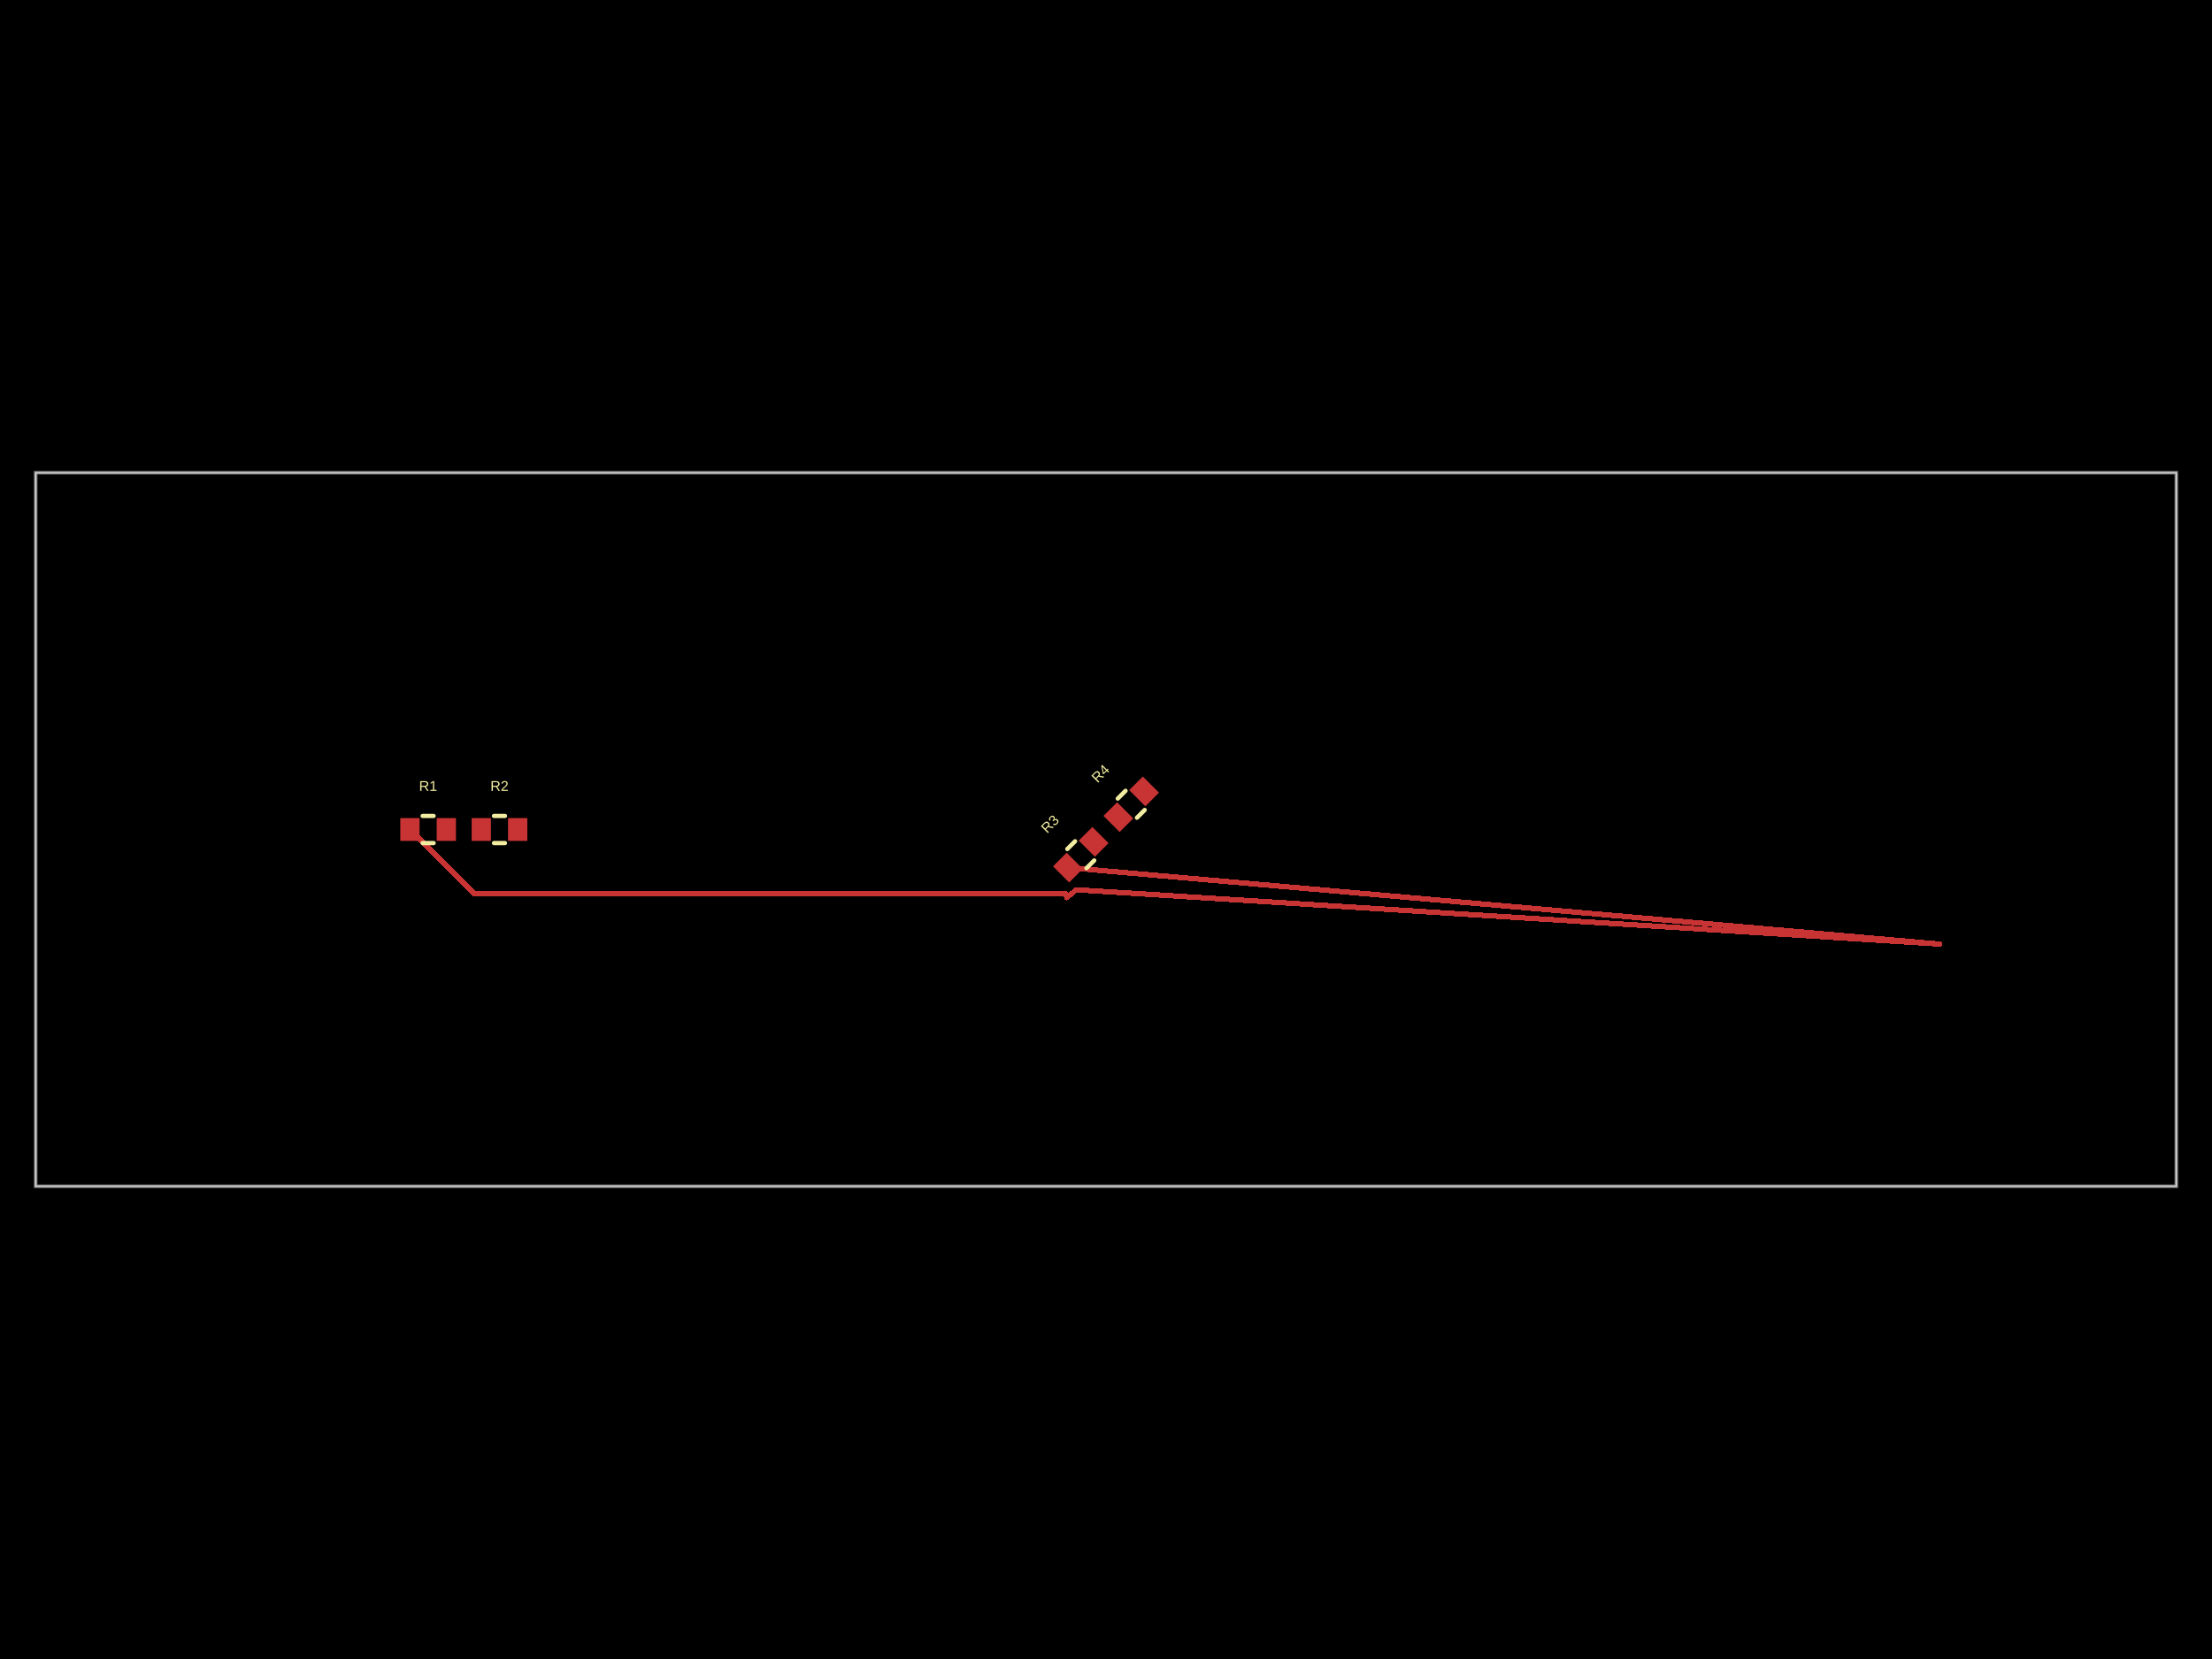
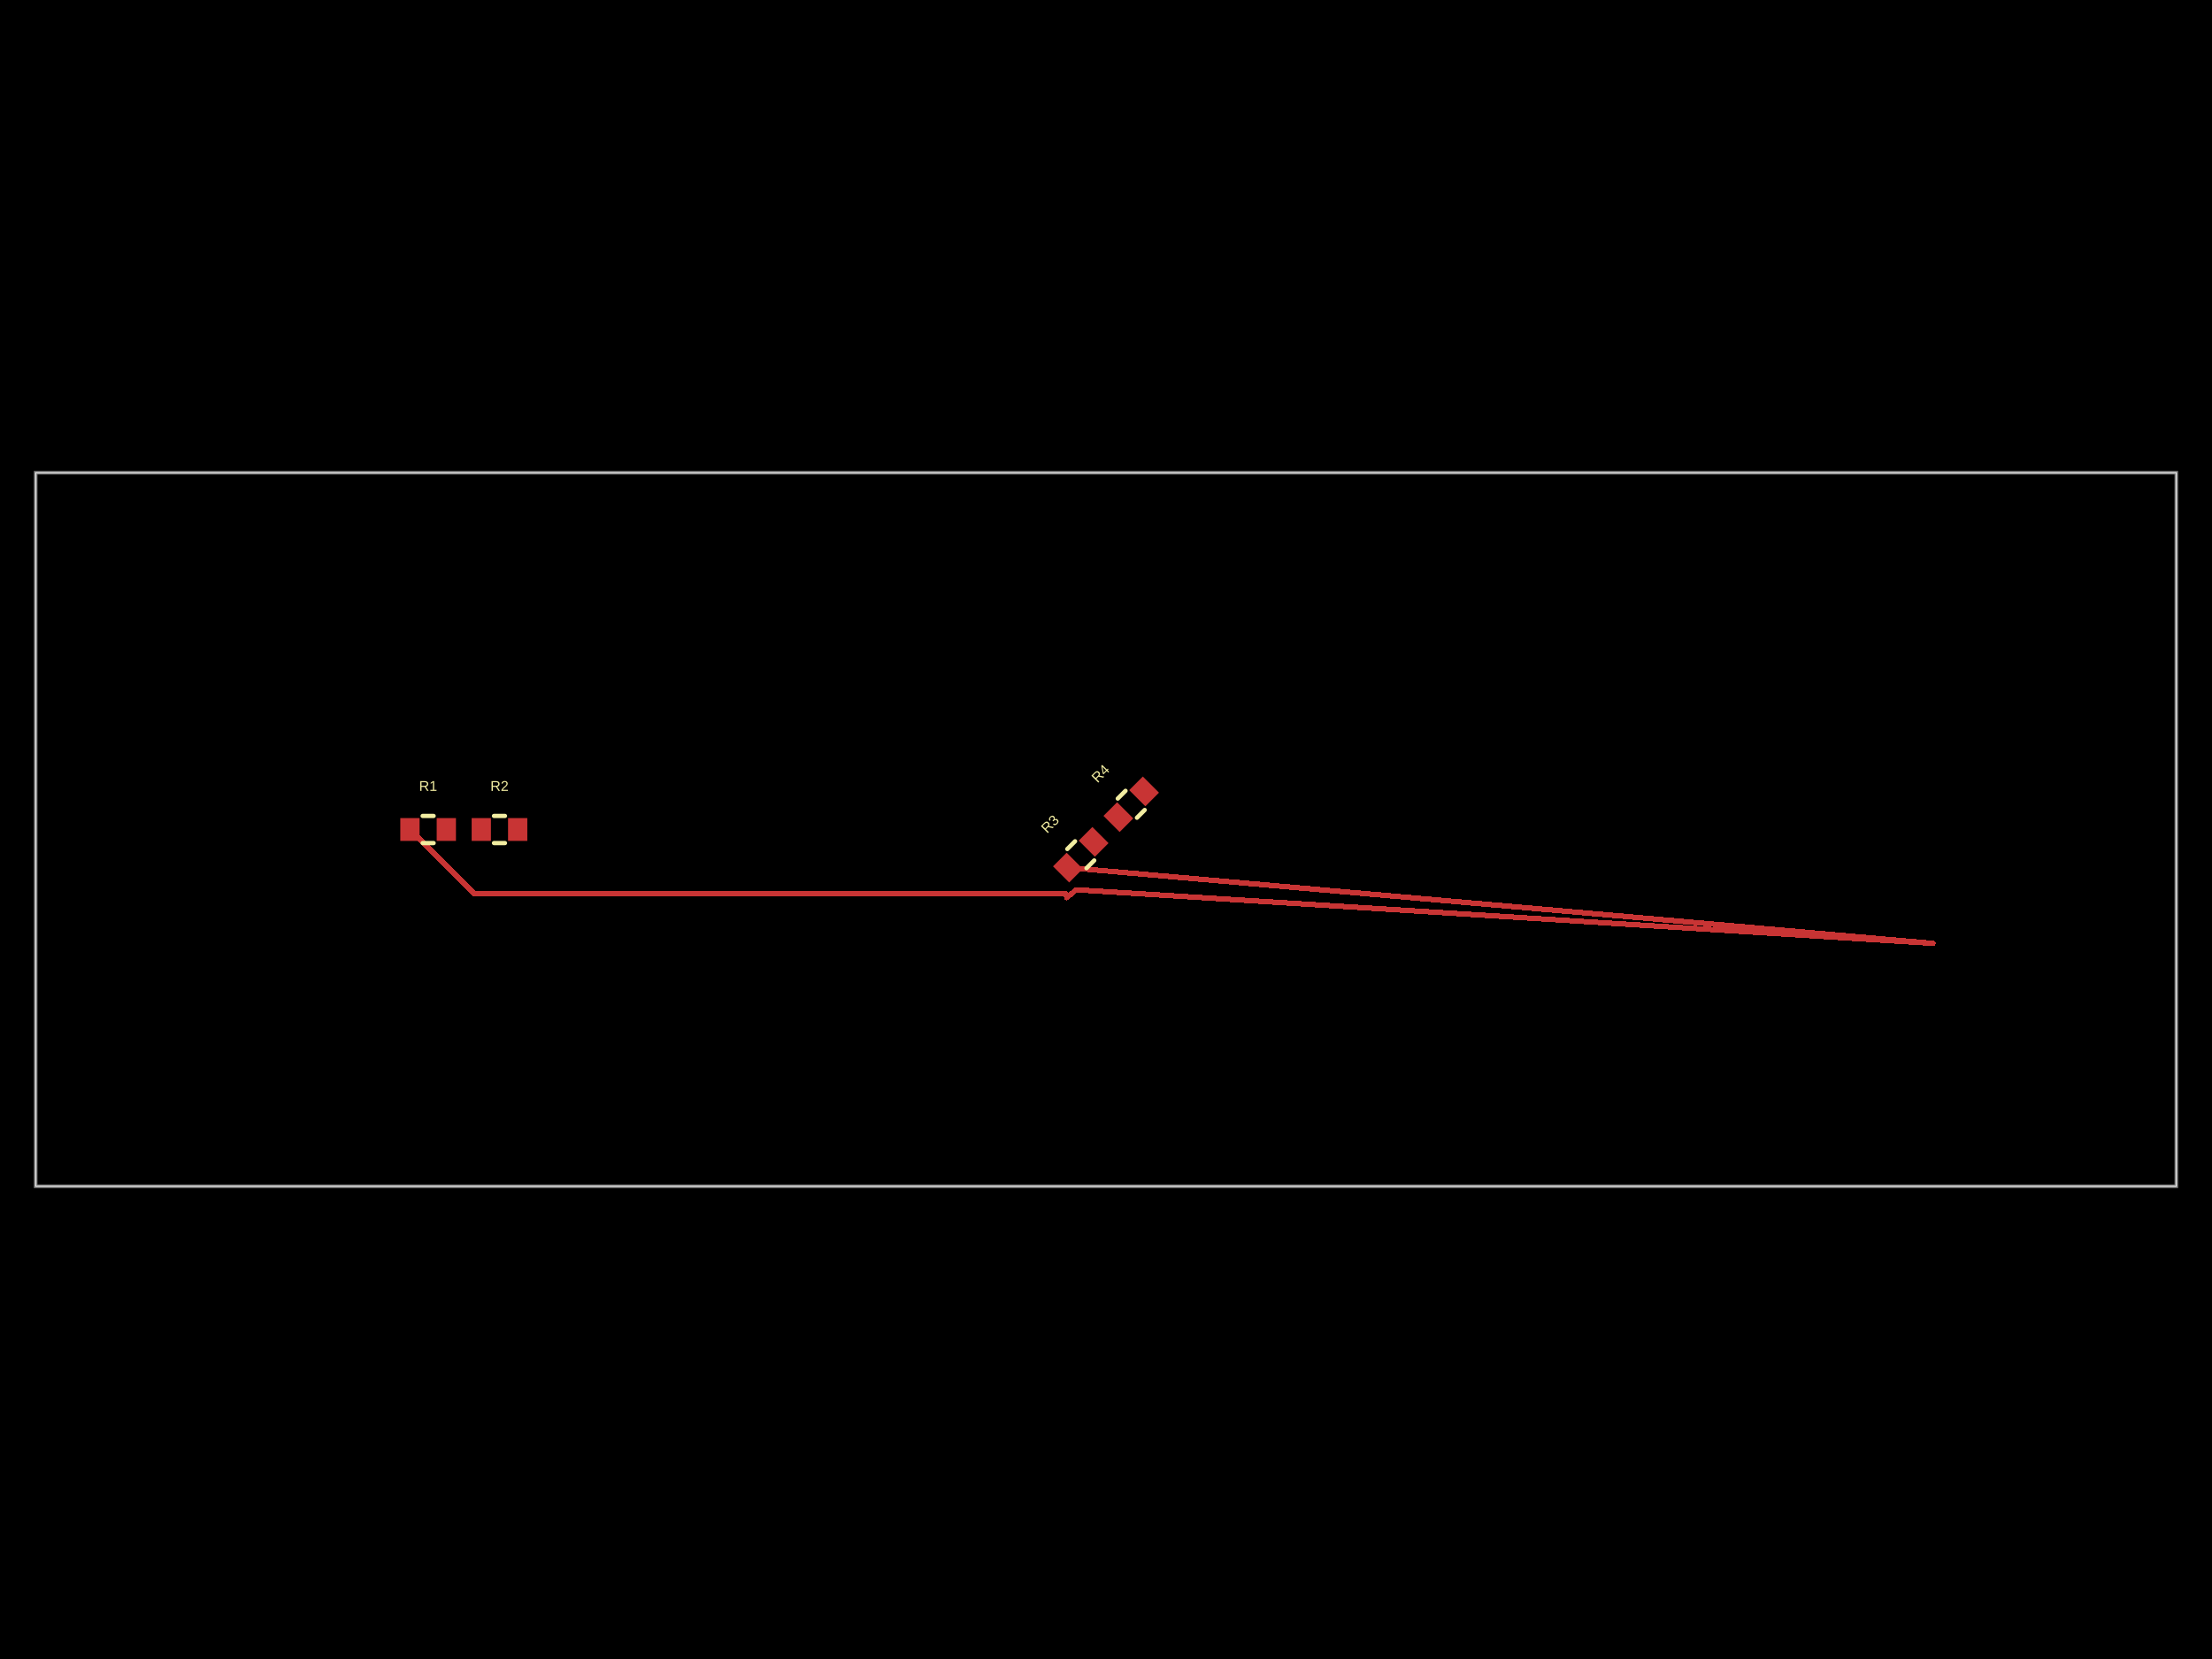
- <svg xmlns="http://www.w3.org/2000/svg" width="800" height="600" data-software-used-string="@tscircuit/core@0.0.1233">
+ <svg xmlns="http://www.w3.org/2000/svg" width="800" height="600" data-software-used-string="@tscircuit/core@0.0.1257">
  <style />
  <rect class="boundary" x="0" y="0" fill="#000" width="800" height="600" data-type="pcb_background" data-pcb-layer="global" />
  <rect class="pcb-boundary" fill="none" stroke="#fff" stroke-width="0.3" x="12.903" y="170.968" width="774.194" height="258.065" data-type="pcb_boundary" data-pcb-layer="global" />
  <path class="pcb-board" d="M 12.903 429.032 L 787.097 429.032 L 787.097 170.968 L 12.903 170.968 Z" fill="none" stroke="rgba(255, 255, 255, 0.5)" stroke-width="1.29" data-type="pcb_board" data-pcb-layer="board" />
  <rect class="pcb-pad" fill="rgb(200, 52, 52)" x="144.774" y="295.871" width="6.968" height="8.258" data-type="pcb_smtpad" data-pcb-layer="top" />
  <rect class="pcb-pad" fill="rgb(200, 52, 52)" x="157.935" y="295.871" width="6.968" height="8.258" data-type="pcb_smtpad" data-pcb-layer="top" />
  <rect class="pcb-pad" fill="rgb(200, 52, 52)" x="170.581" y="295.871" width="6.968" height="8.258" data-type="pcb_smtpad" data-pcb-layer="top" />
  <rect class="pcb-pad" fill="rgb(200, 52, 52)" x="183.742" y="295.871" width="6.968" height="8.258" data-type="pcb_smtpad" data-pcb-layer="top" />
  <rect class="pcb-pad" fill="rgb(200, 52, 52)" x="-3.484" y="-4.129" width="6.968" height="8.258" transform="translate(386.2228 313.7772) rotate(-45)" data-type="pcb_smtpad" data-pcb-layer="top" />
  <rect class="pcb-pad" fill="rgb(200, 52, 52)" x="-3.484" y="-4.129" width="6.968" height="8.258" transform="translate(395.5293 304.4707) rotate(-45)" data-type="pcb_smtpad" data-pcb-layer="top" />
  <rect class="pcb-pad" fill="rgb(200, 52, 52)" x="-3.484" y="-4.129" width="6.968" height="8.258" transform="translate(404.4707 295.5293) rotate(-45)" data-type="pcb_smtpad" data-pcb-layer="top" />
  <rect class="pcb-pad" fill="rgb(200, 52, 52)" x="-3.484" y="-4.129" width="6.968" height="8.258" transform="translate(413.7772 286.2228) rotate(-45)" data-type="pcb_smtpad" data-pcb-layer="top" />
-   <path class="pcb-trace" stroke="rgb(200, 52, 52)" fill="none" d="M 386.219 313.777 L 701.534 341.444" stroke-width="1.935" stroke-linecap="round" stroke-linejoin="round" shape-rendering="crispEdges" data-type="pcb_trace" data-pcb-layer="top" />
-   <path class="pcb-trace" stroke="rgb(200, 52, 52)" fill="none" d="M 701.534 341.444 L 389.255 321.791" stroke-width="1.935" stroke-linecap="round" stroke-linejoin="round" shape-rendering="crispEdges" data-type="pcb_trace" data-pcb-layer="top" />
-   <path class="pcb-trace" stroke="rgb(200, 52, 52)" fill="none" d="M 389.255 321.791 L 385.785 324.641" stroke-width="1.935" stroke-linecap="round" stroke-linejoin="round" shape-rendering="crispEdges" data-type="pcb_trace" data-pcb-layer="top" />
-   <path class="pcb-trace" stroke="rgb(200, 52, 52)" fill="none" d="M 385.785 324.641 L 385.598 323.267" stroke-width="1.935" stroke-linecap="round" stroke-linejoin="round" shape-rendering="crispEdges" data-type="pcb_trace" data-pcb-layer="top" />
-   <path class="pcb-trace" stroke="rgb(200, 52, 52)" fill="none" d="M 385.598 323.267 L 171.525 323.267" stroke-width="1.935" stroke-linecap="round" stroke-linejoin="round" shape-rendering="crispEdges" data-type="pcb_trace" data-pcb-layer="top" />
-   <path class="pcb-trace" stroke="rgb(200, 52, 52)" fill="none" d="M 171.525 323.267 L 148.258 300" stroke-width="1.935" stroke-linecap="round" stroke-linejoin="round" shape-rendering="crispEdges" data-type="pcb_trace" data-pcb-layer="top" />
+   <path class="pcb-trace" stroke="rgb(200, 52, 52)" fill="none" d="M 386.223 313.777 L 699.068 341.182" stroke-width="1.935" stroke-linecap="round" stroke-linejoin="round" shape-rendering="crispEdges" data-type="pcb_trace" data-pcb-layer="top" />
+   <path class="pcb-trace" stroke="rgb(200, 52, 52)" fill="none" d="M 699.068 341.182 L 389.254 321.791" stroke-width="1.935" stroke-linecap="round" stroke-linejoin="round" shape-rendering="crispEdges" data-type="pcb_trace" data-pcb-layer="top" />
+   <path class="pcb-trace" stroke="rgb(200, 52, 52)" fill="none" d="M 389.254 321.791 L 385.785 324.642" stroke-width="1.935" stroke-linecap="round" stroke-linejoin="round" shape-rendering="crispEdges" data-type="pcb_trace" data-pcb-layer="top" />
+   <path class="pcb-trace" stroke="rgb(200, 52, 52)" fill="none" d="M 385.785 324.642 L 385.598 323.268" stroke-width="1.935" stroke-linecap="round" stroke-linejoin="round" shape-rendering="crispEdges" data-type="pcb_trace" data-pcb-layer="top" />
+   <path class="pcb-trace" stroke="rgb(200, 52, 52)" fill="none" d="M 385.598 323.268 L 171.526 323.268" stroke-width="1.935" stroke-linecap="round" stroke-linejoin="round" shape-rendering="crispEdges" data-type="pcb_trace" data-pcb-layer="top" />
+   <path class="pcb-trace" stroke="rgb(200, 52, 52)" fill="none" d="M 171.526 323.268 L 148.258 300" stroke-width="1.935" stroke-linecap="round" stroke-linejoin="round" shape-rendering="crispEdges" data-type="pcb_trace" data-pcb-layer="top" />
  <path class="pcb-silkscreen pcb-silkscreen-top" d="M 152.856 295.097 L 156.821 295.097" fill="none" stroke="#f2eda1" stroke-width="1.548" stroke-linecap="round" stroke-linejoin="round" data-pcb-component-id="pcb_component_0" data-pcb-silkscreen-path-id="pcb_silkscreen_path_0" data-type="pcb_silkscreen_path" data-pcb-layer="top" />
  <path class="pcb-silkscreen pcb-silkscreen-top" d="M 152.856 304.903 L 156.821 304.903" fill="none" stroke="#f2eda1" stroke-width="1.548" stroke-linecap="round" stroke-linejoin="round" data-pcb-component-id="pcb_component_0" data-pcb-silkscreen-path-id="pcb_silkscreen_path_1" data-type="pcb_silkscreen_path" data-pcb-layer="top" />
  <text x="0" y="0" dx="0" dy="0" fill="#f2eda1" font-family="Arial, sans-serif" font-size="5.161" text-anchor="middle" dominant-baseline="central" transform="matrix(1,0,0,1,154.8387,284.2581)" class="pcb-silkscreen-text pcb-silkscreen-top" data-pcb-silkscreen-text-id="pcb_component_0" stroke="none" data-type="pcb_silkscreen_text" data-pcb-layer="top">R1</text>
  <path class="pcb-silkscreen pcb-silkscreen-top" d="M 178.663 295.097 L 182.628 295.097" fill="none" stroke="#f2eda1" stroke-width="1.548" stroke-linecap="round" stroke-linejoin="round" data-pcb-component-id="pcb_component_1" data-pcb-silkscreen-path-id="pcb_silkscreen_path_2" data-type="pcb_silkscreen_path" data-pcb-layer="top" />
  <path class="pcb-silkscreen pcb-silkscreen-top" d="M 178.663 304.903 L 182.628 304.903" fill="none" stroke="#f2eda1" stroke-width="1.548" stroke-linecap="round" stroke-linejoin="round" data-pcb-component-id="pcb_component_1" data-pcb-silkscreen-path-id="pcb_silkscreen_path_3" data-type="pcb_silkscreen_path" data-pcb-layer="top" />
  <text x="0" y="0" dx="0" dy="0" fill="#f2eda1" font-family="Arial, sans-serif" font-size="5.161" text-anchor="middle" dominant-baseline="central" transform="matrix(1,0,0,1,180.6452,284.2581)" class="pcb-silkscreen-text pcb-silkscreen-top" data-pcb-silkscreen-text-id="pcb_component_1" stroke="none" data-type="pcb_silkscreen_text" data-pcb-layer="top">R2</text>
  <path class="pcb-silkscreen pcb-silkscreen-top" d="M 386.007 307.059 L 388.811 304.255" fill="none" stroke="#f2eda1" stroke-width="1.548" stroke-linecap="round" stroke-linejoin="round" data-pcb-component-id="pcb_component_2" data-pcb-silkscreen-path-id="pcb_silkscreen_path_4" data-type="pcb_silkscreen_path" data-pcb-layer="top" />
  <path class="pcb-silkscreen pcb-silkscreen-top" d="M 392.941 313.993 L 395.745 311.189" fill="none" stroke="#f2eda1" stroke-width="1.548" stroke-linecap="round" stroke-linejoin="round" data-pcb-component-id="pcb_component_2" data-pcb-silkscreen-path-id="pcb_silkscreen_path_5" data-type="pcb_silkscreen_path" data-pcb-layer="top" />
  <text x="0" y="0" dx="0" dy="0" fill="#f2eda1" font-family="Arial, sans-serif" font-size="5.161" text-anchor="middle" dominant-baseline="central" transform="matrix(0.7071068,-0.7071068,0.7071068,0.7071068,379.7448,297.9927)" class="pcb-silkscreen-text pcb-silkscreen-top" data-pcb-silkscreen-text-id="pcb_component_2" stroke="none" data-type="pcb_silkscreen_text" data-pcb-layer="top">R3</text>
  <path class="pcb-silkscreen pcb-silkscreen-top" d="M 404.255 288.811 L 407.059 286.007" fill="none" stroke="#f2eda1" stroke-width="1.548" stroke-linecap="round" stroke-linejoin="round" data-pcb-component-id="pcb_component_3" data-pcb-silkscreen-path-id="pcb_silkscreen_path_6" data-type="pcb_silkscreen_path" data-pcb-layer="top" />
  <path class="pcb-silkscreen pcb-silkscreen-top" d="M 411.189 295.745 L 413.993 292.941" fill="none" stroke="#f2eda1" stroke-width="1.548" stroke-linecap="round" stroke-linejoin="round" data-pcb-component-id="pcb_component_3" data-pcb-silkscreen-path-id="pcb_silkscreen_path_7" data-type="pcb_silkscreen_path" data-pcb-layer="top" />
  <text x="0" y="0" dx="0" dy="0" fill="#f2eda1" font-family="Arial, sans-serif" font-size="5.161" text-anchor="middle" dominant-baseline="central" transform="matrix(0.7071068,-0.7071068,0.7071068,0.7071068,397.9927,279.7448)" class="pcb-silkscreen-text pcb-silkscreen-top" data-pcb-silkscreen-text-id="pcb_component_3" stroke="none" data-type="pcb_silkscreen_text" data-pcb-layer="top">R4</text>
</svg>
